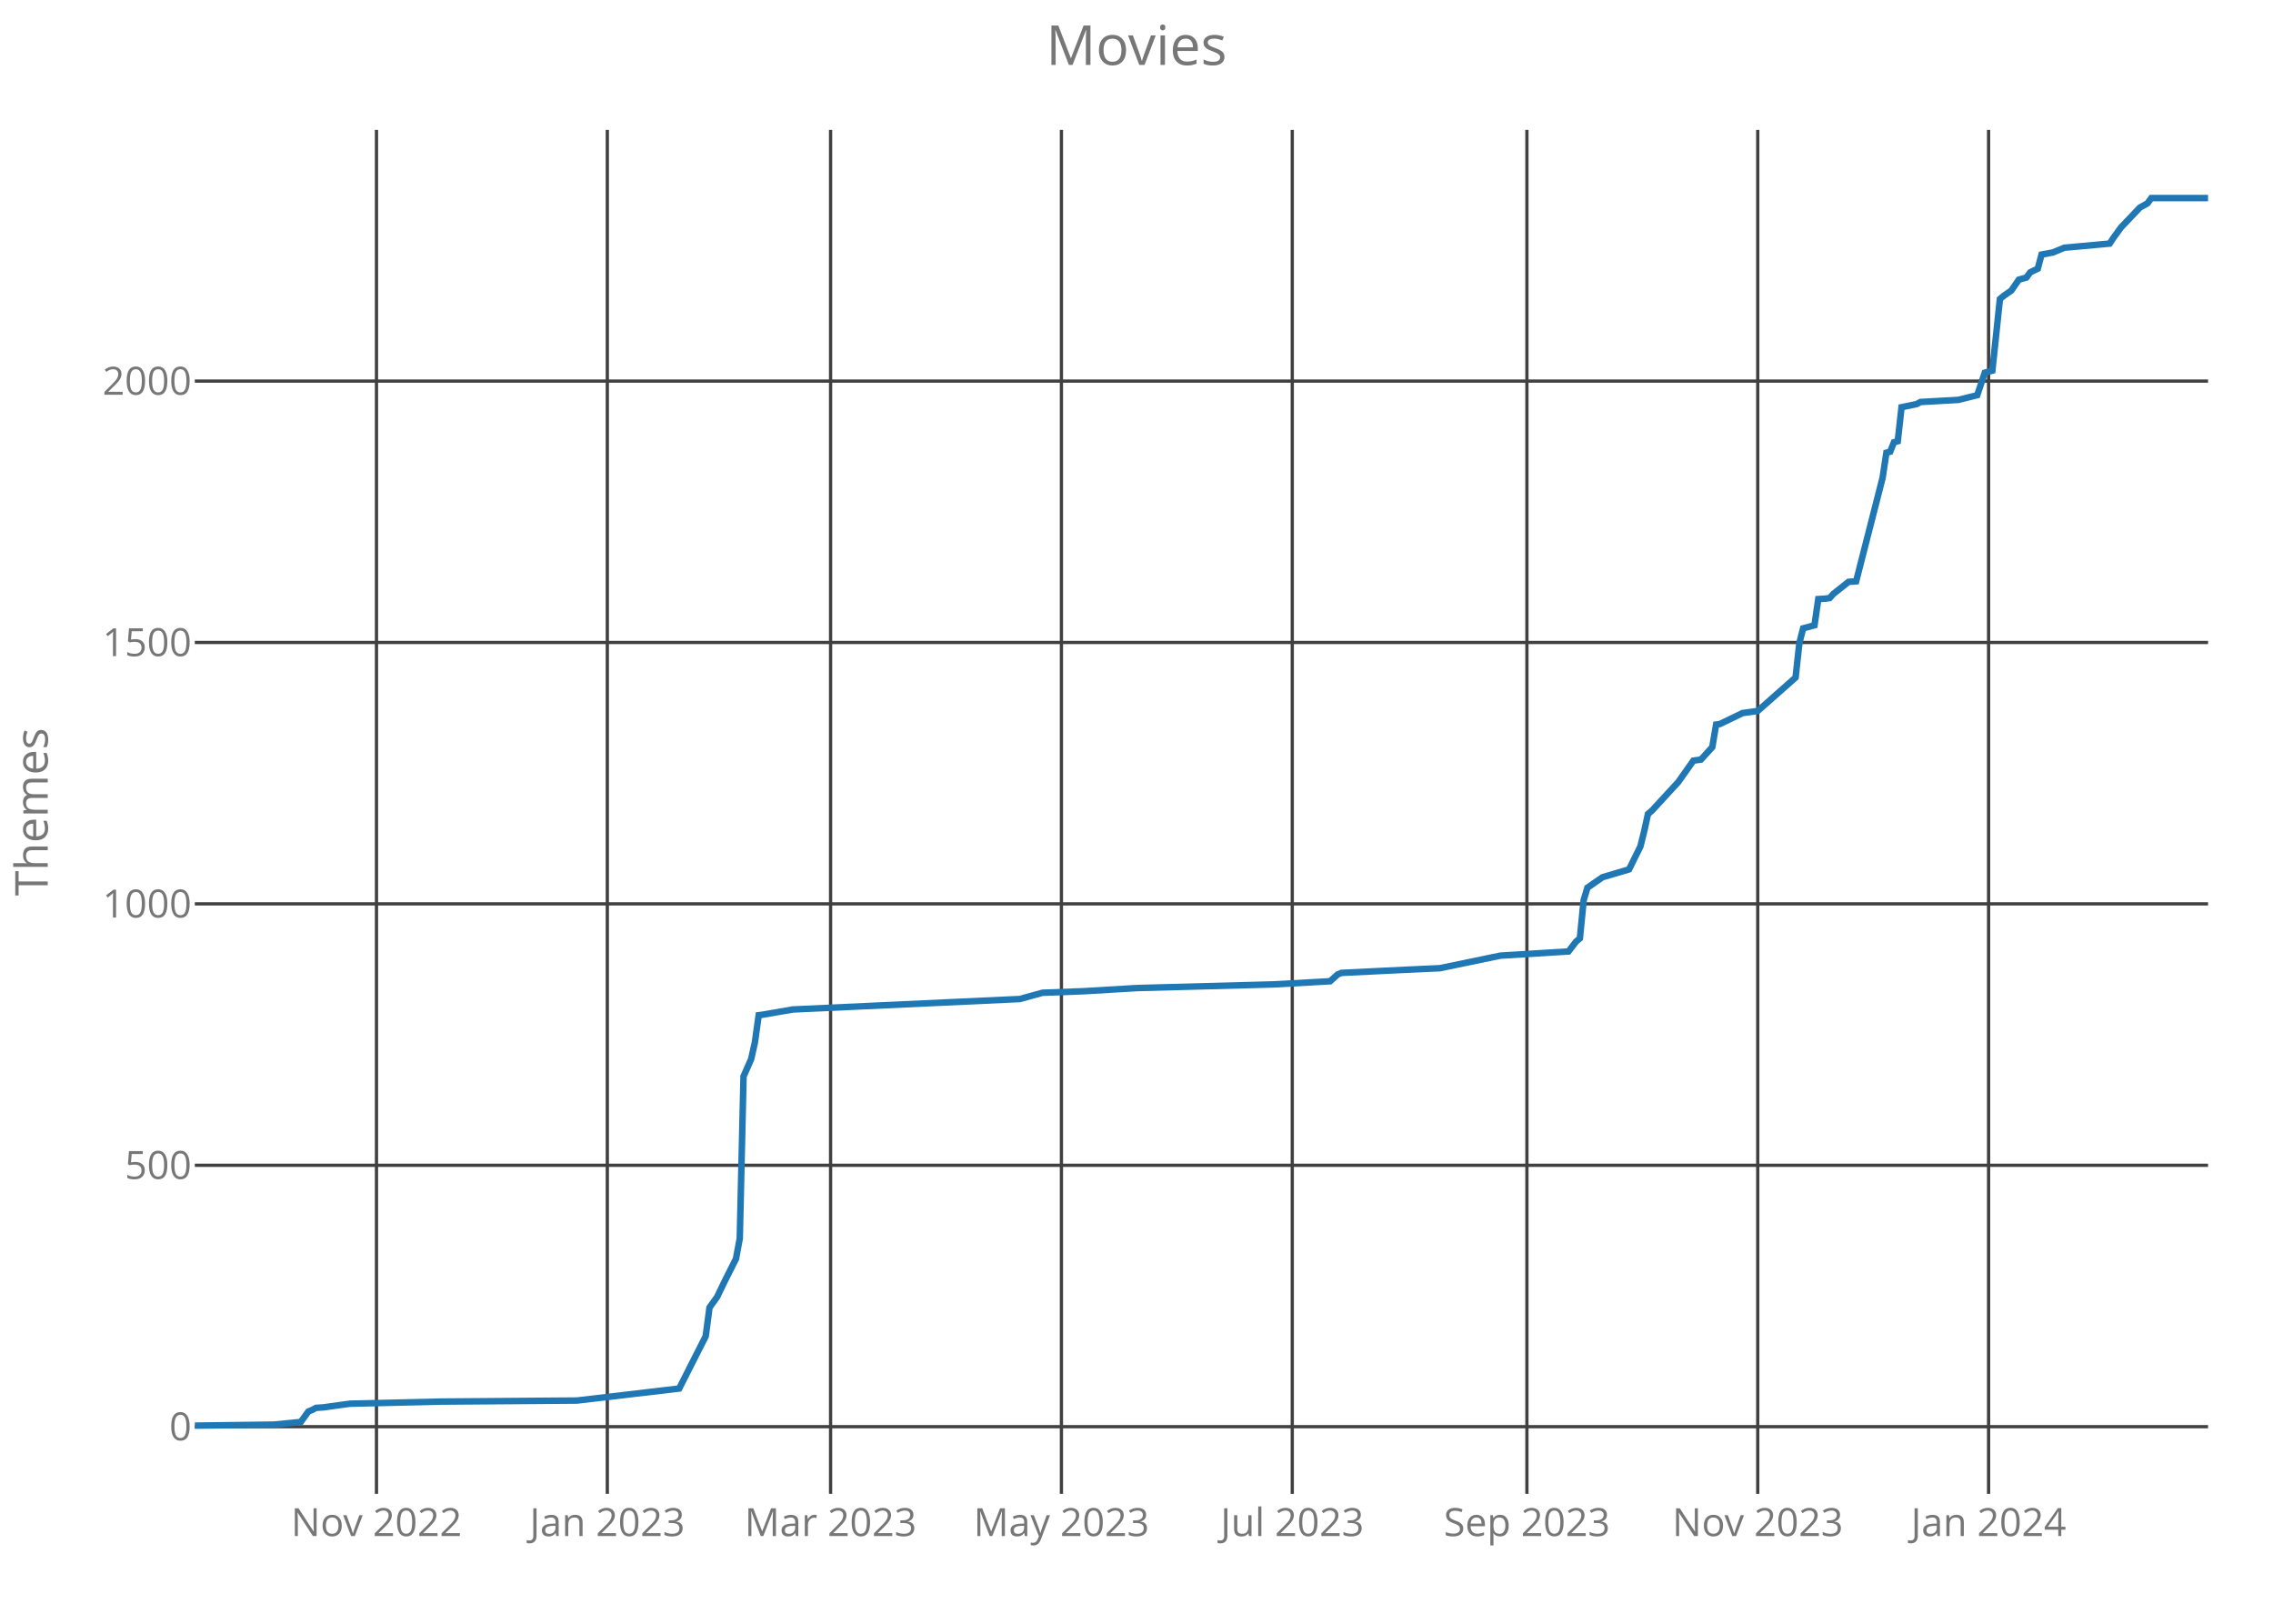
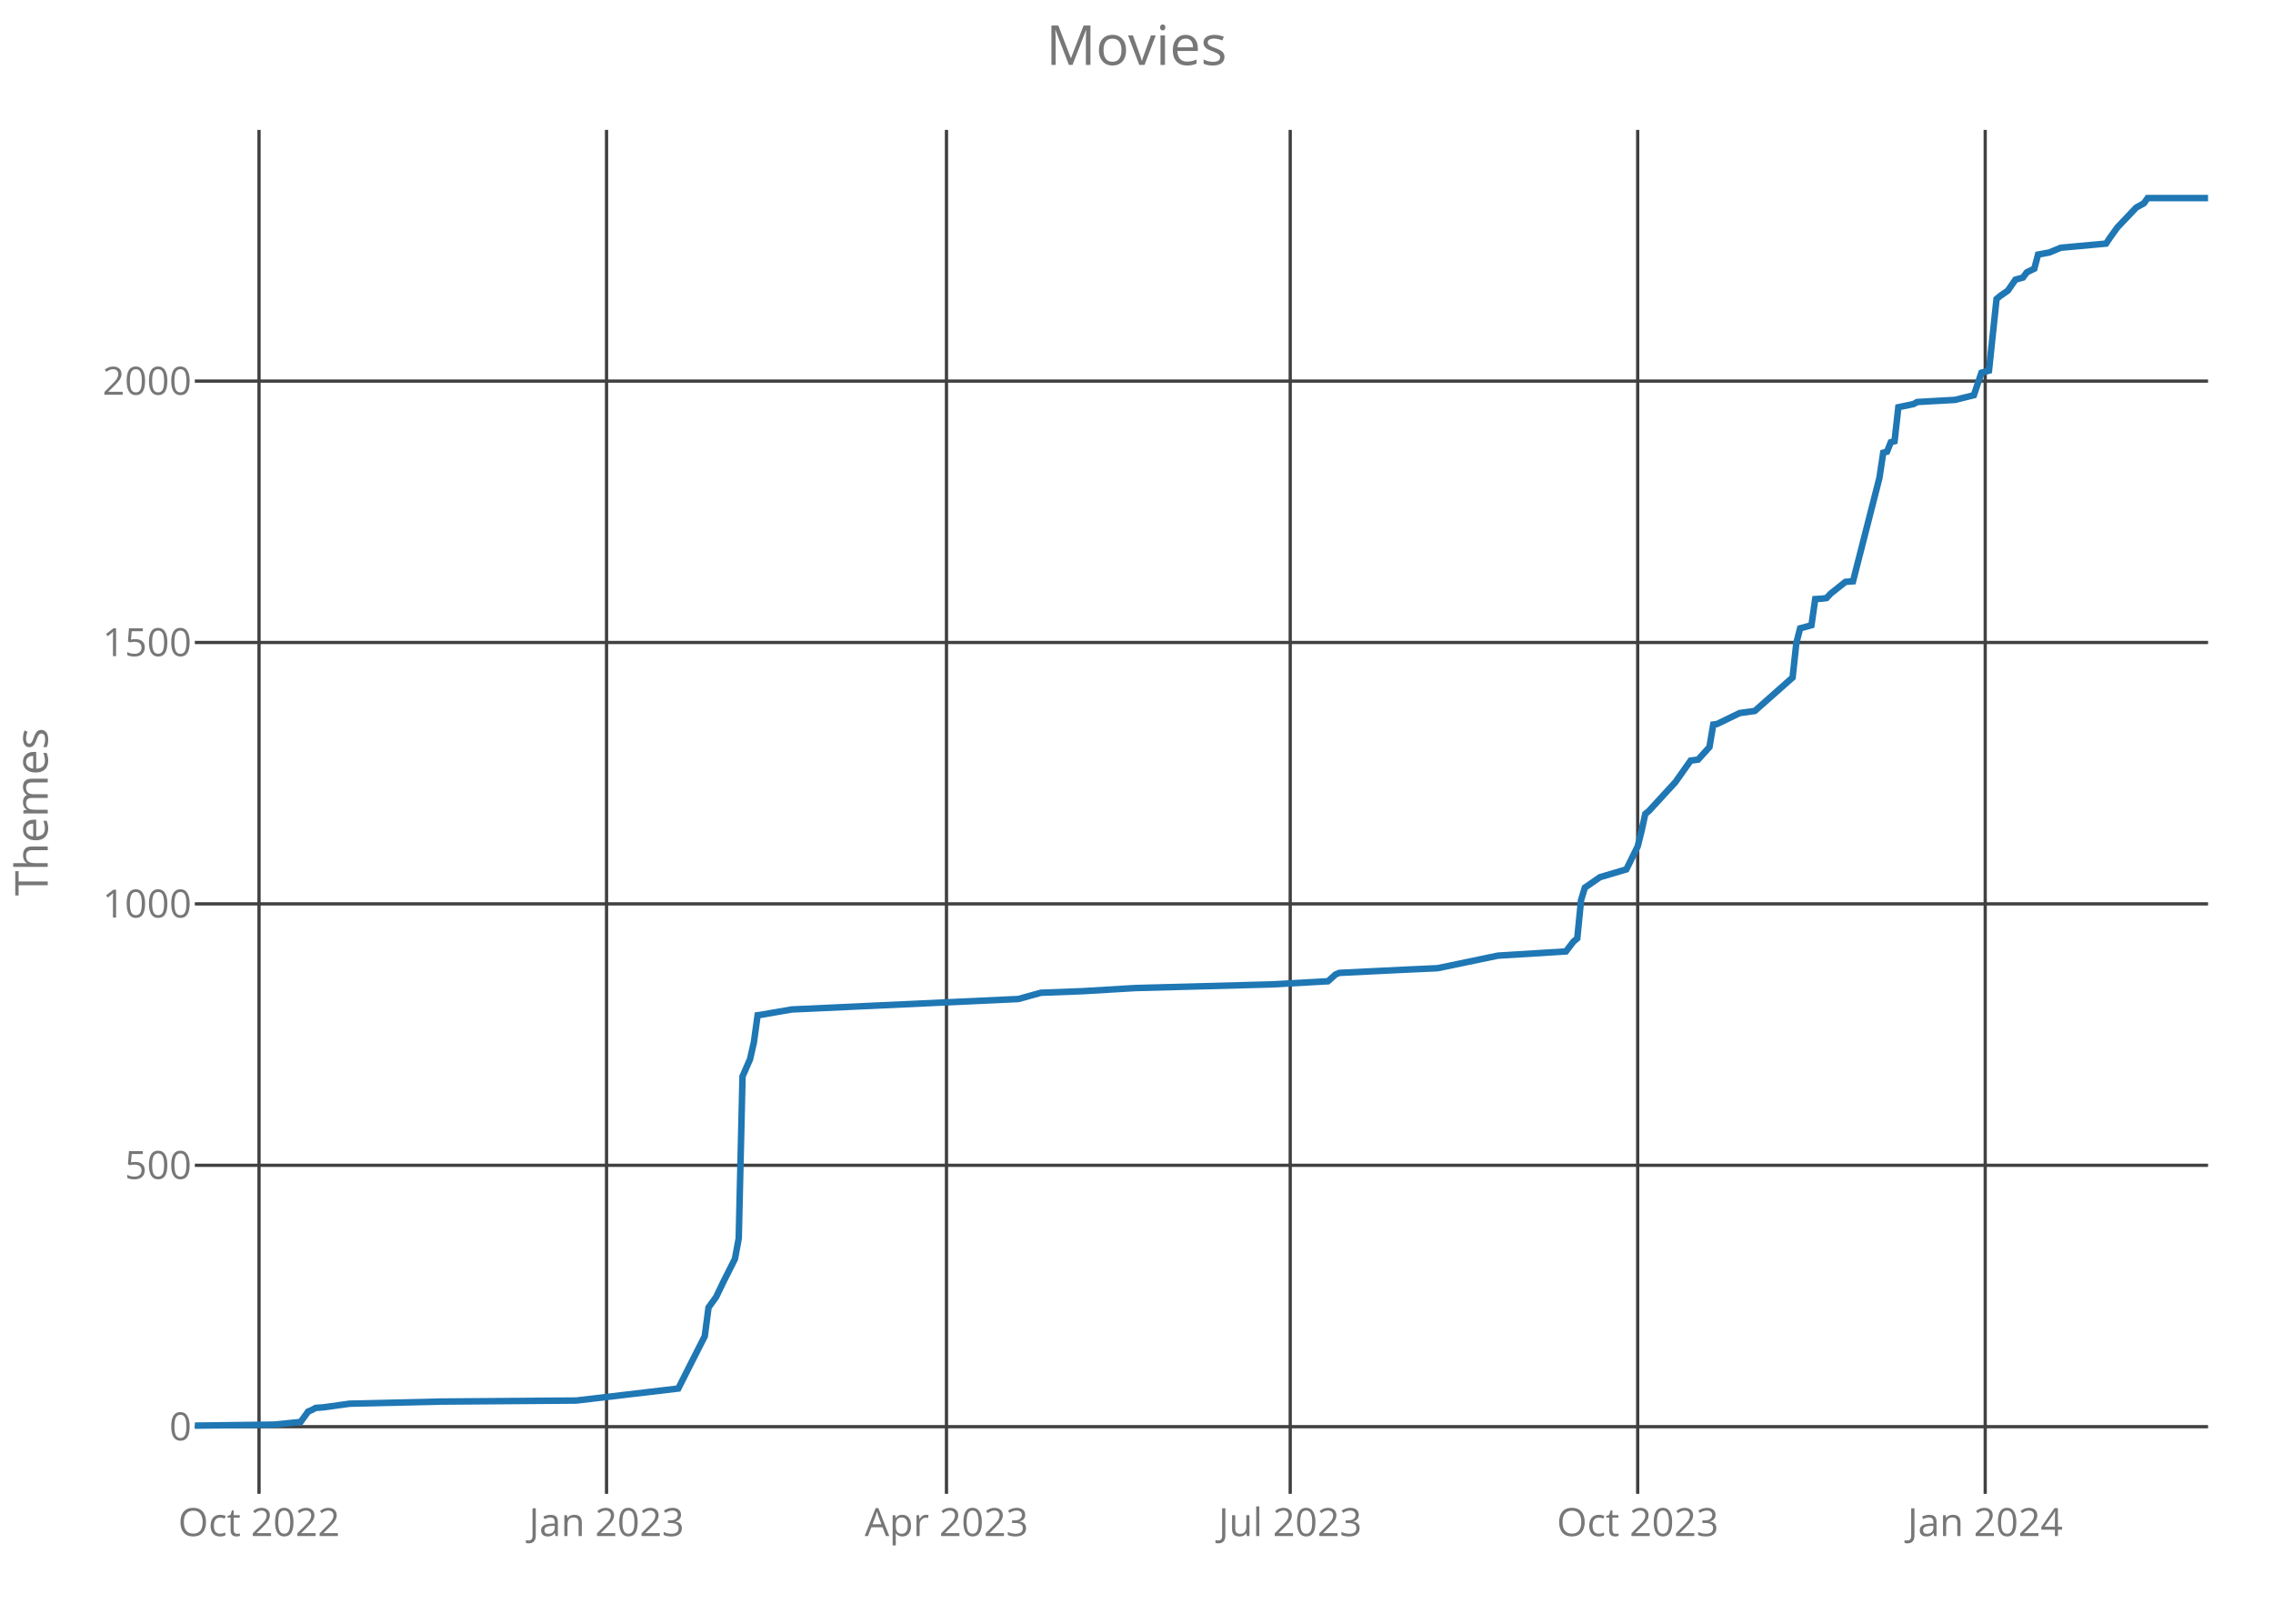
<svg xmlns="http://www.w3.org/2000/svg" class="main-svg" width="700" height="500" style="" viewBox="0 0 700 500">
  <rect x="0" y="0" width="700" height="500" style="fill: rgb(0, 0, 0); fill-opacity: 0;" />
-   <defs id="defs-ce4b10">
+   <defs id="defs-6de093">
    <g class="clips">
-       <clipPath id="clipce4b10xyplot" class="plotclip">
+       <clipPath id="clip6de093xyplot" class="plotclip">
        <rect width="620" height="420" />
      </clipPath>
-       <clipPath class="axesclip" id="clipce4b10x">
+       <clipPath class="axesclip" id="clip6de093x">
        <rect x="60" y="0" width="620" height="500" />
      </clipPath>
-       <clipPath class="axesclip" id="clipce4b10y">
+       <clipPath class="axesclip" id="clip6de093y">
        <rect x="0" y="40" width="700" height="420" />
      </clipPath>
-       <clipPath class="axesclip" id="clipce4b10xy">
+       <clipPath class="axesclip" id="clip6de093xy">
        <rect x="60" y="40" width="620" height="420" />
      </clipPath>
    </g>
    <g class="gradients" />
  </defs>
  <g class="bglayer">
    <rect class="bg" x="60" y="40" width="620" height="420" style="fill: rgb(0, 0, 0); fill-opacity: 0; stroke-width: 0;" />
  </g>
  <g class="layer-below">
    <g class="imagelayer" />
    <g class="shapelayer" />
  </g>
  <g class="cartesianlayer">
    <g class="subplot xy">
      <g class="layer-subplot">
        <g class="shapelayer" />
        <g class="imagelayer" />
      </g>
      <g class="gridlayer">
        <g class="x">
-           <path class="xgrid crisp" transform="translate(115.94,0)" d="M0,40v420" style="stroke: rgb(64, 64, 64); stroke-opacity: 1; stroke-width: 1px;" />
-           <path class="xgrid crisp" transform="translate(187.03,0)" d="M0,40v420" style="stroke: rgb(64, 64, 64); stroke-opacity: 1; stroke-width: 1px;" />
-           <path class="xgrid crisp" transform="translate(255.79,0)" d="M0,40v420" style="stroke: rgb(64, 64, 64); stroke-opacity: 1; stroke-width: 1px;" />
-           <path class="xgrid crisp" transform="translate(326.88,0)" d="M0,40v420" style="stroke: rgb(64, 64, 64); stroke-opacity: 1; stroke-width: 1px;" />
-           <path class="xgrid crisp" transform="translate(397.97,0)" d="M0,40v420" style="stroke: rgb(64, 64, 64); stroke-opacity: 1; stroke-width: 1px;" />
-           <path class="xgrid crisp" transform="translate(470.23,0)" d="M0,40v420" style="stroke: rgb(64, 64, 64); stroke-opacity: 1; stroke-width: 1px;" />
-           <path class="xgrid crisp" transform="translate(541.32,0)" d="M0,40v420" style="stroke: rgb(64, 64, 64); stroke-opacity: 1; stroke-width: 1px;" />
-           <path class="xgrid crisp" transform="translate(612.41,0)" d="M0,40v420" style="stroke: rgb(64, 64, 64); stroke-opacity: 1; stroke-width: 1px;" />
+           <path class="xgrid crisp" transform="translate(79.77,0)" d="M0,40v420" style="stroke: rgb(64, 64, 64); stroke-opacity: 1; stroke-width: 1px;" />
+           <path class="xgrid crisp" transform="translate(186.79,0)" d="M0,40v420" style="stroke: rgb(64, 64, 64); stroke-opacity: 1; stroke-width: 1px;" />
+           <path class="xgrid crisp" transform="translate(291.48,0)" d="M0,40v420" style="stroke: rgb(64, 64, 64); stroke-opacity: 1; stroke-width: 1px;" />
+           <path class="xgrid crisp" transform="translate(397.34,0)" d="M0,40v420" style="stroke: rgb(64, 64, 64); stroke-opacity: 1; stroke-width: 1px;" />
+           <path class="xgrid crisp" transform="translate(504.35,0)" d="M0,40v420" style="stroke: rgb(64, 64, 64); stroke-opacity: 1; stroke-width: 1px;" />
+           <path class="xgrid crisp" transform="translate(611.37,0)" d="M0,40v420" style="stroke: rgb(64, 64, 64); stroke-opacity: 1; stroke-width: 1px;" />
        </g>
        <g class="y">
          <path class="ygrid crisp" transform="translate(0,439.32)" d="M60,0h620" style="stroke: rgb(64, 64, 64); stroke-opacity: 1; stroke-width: 1px;" />
          <path class="ygrid crisp" transform="translate(0,358.83)" d="M60,0h620" style="stroke: rgb(64, 64, 64); stroke-opacity: 1; stroke-width: 1px;" />
          <path class="ygrid crisp" transform="translate(0,278.33)" d="M60,0h620" style="stroke: rgb(64, 64, 64); stroke-opacity: 1; stroke-width: 1px;" />
          <path class="ygrid crisp" transform="translate(0,197.84)" d="M60,0h620" style="stroke: rgb(64, 64, 64); stroke-opacity: 1; stroke-width: 1px;" />
          <path class="ygrid crisp" transform="translate(0,117.35)" d="M60,0h620" style="stroke: rgb(64, 64, 64); stroke-opacity: 1; stroke-width: 1px;" />
        </g>
      </g>
      <g class="zerolinelayer" />
      <path class="xlines-below crisp" d="M0,0" style="fill: none;" />
      <path class="ylines-below crisp" d="M0,0" style="fill: none;" />
      <g class="overlines-below" />
      <g class="xaxislayer-below">
        <g class="xtick">
-           <text text-anchor="middle" x="0" y="473" transform="translate(115.94,0)" style="font-family: 'Open Sans'; font-size: 12px; fill: rgb(119, 119, 119); fill-opacity: 1; white-space: pre;">Nov 2022</text>
+           <text text-anchor="middle" x="0" y="473" transform="translate(79.77,0)" style="font-family: 'Open Sans'; font-size: 12px; fill: rgb(119, 119, 119); fill-opacity: 1; white-space: pre;">Oct 2022</text>
        </g>
        <g class="xtick">
-           <text text-anchor="middle" x="0" y="473" transform="translate(187.03,0)" style="font-family: 'Open Sans'; font-size: 12px; fill: rgb(119, 119, 119); fill-opacity: 1; white-space: pre;">Jan 2023</text>
+           <text text-anchor="middle" x="0" y="473" transform="translate(186.79,0)" style="font-family: 'Open Sans'; font-size: 12px; fill: rgb(119, 119, 119); fill-opacity: 1; white-space: pre;">Jan 2023</text>
        </g>
        <g class="xtick">
-           <text text-anchor="middle" x="0" y="473" transform="translate(255.79,0)" style="font-family: 'Open Sans'; font-size: 12px; fill: rgb(119, 119, 119); fill-opacity: 1; white-space: pre;">Mar 2023</text>
+           <text text-anchor="middle" x="0" y="473" transform="translate(291.48,0)" style="font-family: 'Open Sans'; font-size: 12px; fill: rgb(119, 119, 119); fill-opacity: 1; white-space: pre;">Apr 2023</text>
        </g>
        <g class="xtick">
-           <text text-anchor="middle" x="0" y="473" transform="translate(326.88,0)" style="font-family: 'Open Sans'; font-size: 12px; fill: rgb(119, 119, 119); fill-opacity: 1; white-space: pre;">May 2023</text>
+           <text text-anchor="middle" x="0" y="473" transform="translate(397.34,0)" style="font-family: 'Open Sans'; font-size: 12px; fill: rgb(119, 119, 119); fill-opacity: 1; white-space: pre;">Jul 2023</text>
        </g>
        <g class="xtick">
-           <text text-anchor="middle" x="0" y="473" transform="translate(397.97,0)" style="font-family: 'Open Sans'; font-size: 12px; fill: rgb(119, 119, 119); fill-opacity: 1; white-space: pre;">Jul 2023</text>
+           <text text-anchor="middle" x="0" y="473" transform="translate(504.35,0)" style="font-family: 'Open Sans'; font-size: 12px; fill: rgb(119, 119, 119); fill-opacity: 1; white-space: pre;">Oct 2023</text>
        </g>
        <g class="xtick">
-           <text text-anchor="middle" x="0" y="473" transform="translate(470.23,0)" style="font-family: 'Open Sans'; font-size: 12px; fill: rgb(119, 119, 119); fill-opacity: 1; white-space: pre;">Sep 2023</text>
-         </g>
-         <g class="xtick">
-           <text text-anchor="middle" x="0" y="473" transform="translate(541.32,0)" style="font-family: 'Open Sans'; font-size: 12px; fill: rgb(119, 119, 119); fill-opacity: 1; white-space: pre;">Nov 2023</text>
-         </g>
-         <g class="xtick">
-           <text text-anchor="middle" x="0" y="473" transform="translate(612.41,0)" style="font-family: 'Open Sans'; font-size: 12px; fill: rgb(119, 119, 119); fill-opacity: 1; white-space: pre;">Jan 2024</text>
+           <text text-anchor="middle" x="0" y="473" transform="translate(611.37,0)" style="font-family: 'Open Sans'; font-size: 12px; fill: rgb(119, 119, 119); fill-opacity: 1; white-space: pre;">Jan 2024</text>
        </g>
      </g>
      <g class="yaxislayer-below">
        <g class="ytick">
          <text text-anchor="end" x="59" y="4.2" transform="translate(0,439.32)" style="font-family: 'Open Sans'; font-size: 12px; fill: rgb(119, 119, 119); fill-opacity: 1; white-space: pre;">0</text>
        </g>
        <g class="ytick">
          <text text-anchor="end" x="59" y="4.2" transform="translate(0,358.83)" style="font-family: 'Open Sans'; font-size: 12px; fill: rgb(119, 119, 119); fill-opacity: 1; white-space: pre;">500</text>
        </g>
        <g class="ytick">
          <text text-anchor="end" x="59" y="4.2" transform="translate(0,278.33)" style="font-family: 'Open Sans'; font-size: 12px; fill: rgb(119, 119, 119); fill-opacity: 1; white-space: pre;">1000</text>
        </g>
        <g class="ytick">
          <text text-anchor="end" x="59" y="4.2" transform="translate(0,197.84)" style="font-family: 'Open Sans'; font-size: 12px; fill: rgb(119, 119, 119); fill-opacity: 1; white-space: pre;">1500</text>
        </g>
        <g class="ytick">
          <text text-anchor="end" x="59" y="4.2" transform="translate(0,117.35)" style="font-family: 'Open Sans'; font-size: 12px; fill: rgb(119, 119, 119); fill-opacity: 1; white-space: pre;">2000</text>
        </g>
      </g>
      <g class="overaxes-below" />
-       <g class="plot" transform="translate(60,40)" clip-path="url('#clipce4b10xyplot')">
+       <g class="plot" transform="translate(60,40)" clip-path="url('#clip6de093xyplot')">
        <g class="scatterlayer mlayer">
-           <g class="trace scatter tracef3cefa" style="stroke-miterlimit: 2; opacity: 1;">
+           <g class="trace scatter traceb3a09b" style="stroke-miterlimit: 2; opacity: 1;">
            <g class="fills" />
            <g class="errorbars" />
            <g class="lines">
-               <path class="js-line" d="M0,399L24.47,398.68L32.63,397.87L34.96,394.65L36.13,394.17L37.29,393.53L39.62,393.37L47.78,392.24L75.75,391.59L117.71,391.27L149.17,387.57L152.67,380.65L157.33,371.47L158.5,362.62L160.83,359.4L163.16,354.57L166.65,347.64L167.82,341.37L168.98,291.46L171.32,286.15L172.48,281L173.65,272.62L174.81,272.46L184.14,270.85L254.06,267.63L261.05,265.7L273.87,265.22L290.19,264.25L332.14,263.13L349.62,262.16L351.95,260.07L353.12,259.58L372.93,258.62L383.42,258.14L402.07,254.27L423.05,252.98L425.38,249.93L426.54,248.96L427.71,237.21L428.87,233.34L430.04,232.54L433.53,230.12L441.69,227.71L445.19,220.63L446.35,215.96L447.52,210.64L448.68,209.68L456.84,200.82L461.5,194.22L463.83,193.9L467.33,190.04L468.5,183.11L469.66,182.95L476.65,179.57L481.32,178.93L492.97,168.63L494.14,158L495.3,153.49L498.8,152.53L499.96,144.48L502.29,144.32L503.46,144.16L504.62,142.87L509.29,139.17L511.62,139L519.77,107.13L520.94,99.4L522.11,99.08L523.27,96.18L524.44,95.86L525.6,85.4L530.26,84.43L531.43,83.79L543.08,83.14L548.91,81.69L551.24,74.77L553.57,74.13L555.9,52.07L557.07,51.1L559.4,49.49L561.73,46.11L564.06,45.47L565.23,43.86L567.56,42.73L568.72,38.39L572.22,37.74L575.71,36.29L589.7,35.01L590.86,33.24L593.2,30.02L599.02,23.9L601.35,22.61L602.52,21L620,21" style="vector-effect: non-scaling-stroke; fill: none; stroke: rgb(31, 119, 180); stroke-opacity: 1; stroke-width: 2px; opacity: 1;" />
+               <path class="js-line" d="M0,399L24.43,398.68L32.57,397.87L34.9,394.65L36.06,394.17L37.22,393.53L39.55,393.37L47.69,392.24L75.61,391.59L117.49,391.27L148.89,387.57L152.38,380.65L157.04,371.47L158.2,362.62L160.53,359.4L162.85,354.57L166.34,347.64L167.5,341.37L168.67,291.46L170.99,286.15L172.16,281L173.32,272.62L174.48,272.46L183.79,270.85L253.58,267.63L260.56,265.7L273.36,265.22L289.64,264.25L331.52,263.13L348.97,262.16L351.29,260.07L352.46,259.58L372.23,258.62L382.7,258.14L401.31,254.27L422.25,252.98L424.58,249.93L425.74,248.96L426.9,237.21L428.07,233.34L429.23,232.54L432.72,230.12L440.86,227.71L444.35,220.63L445.52,215.96L446.68,210.64L447.84,209.68L455.98,200.82L460.64,194.22L462.96,193.9L466.45,190.04L467.62,183.11L468.78,182.95L475.76,179.57L480.41,178.93L492.05,168.63L493.21,158L494.37,153.49L497.86,152.53L499.02,144.48L501.35,144.32L502.51,144.16L503.68,142.87L508.33,139.17L510.66,139L518.8,107.13L519.96,99.4L521.13,99.08L522.29,96.18L523.45,95.86L524.62,85.4L529.27,84.43L530.43,83.79L542.06,83.14L547.88,81.69L550.21,74.77L552.53,74.13L554.86,52.07L556.02,51.1L558.35,49.49L560.68,46.11L563,45.47L564.17,43.86L566.49,42.73L567.65,38.39L571.14,37.74L574.63,36.29L588.59,35.01L589.76,33.24L592.08,30.02L597.9,23.9L600.23,22.61L601.39,21L620,21" style="vector-effect: non-scaling-stroke; fill: none; stroke: rgb(31, 119, 180); stroke-opacity: 1; stroke-width: 2px; opacity: 1;" />
            </g>
            <g class="points" />
            <g class="text" />
          </g>
        </g>
      </g>
      <g class="overplot" />
      <path class="xlines-above" />
      <path class="ylines-above" />
      <g class="overlines-above" />
      <g class="xaxislayer-above" />
      <g class="yaxislayer-above" />
      <g class="overaxes-above" />
    </g>
  </g>
  <g class="polarlayer" />
  <g class="ternarylayer" />
  <g class="geolayer" />
  <g class="funnelarealayer" />
  <g class="pielayer" />
  <g class="treemaplayer" />
  <g class="sunburstlayer" />
  <g class="glimages" />
-   <defs id="topdefs-ce4b10">
+   <defs id="topdefs-6de093">
    <g class="clips" />
  </defs>
  <g class="layer-above">
    <g class="imagelayer" />
    <g class="shapelayer" />
  </g>
  <g class="infolayer">
    <g class="g-gtitle">
      <text class="gtitle" x="350" y="20" text-anchor="middle" dy="0em" style="font-family: 'Open Sans'; font-size: 17px; fill: rgb(119, 119, 119); opacity: 1; font-weight: normal; white-space: pre;">Movies</text>
    </g>
    <g class="g-xtitle" />
    <g class="g-ytitle">
      <text class="ytitle" transform="rotate(-90,14.7,250)" x="14.7" y="250" text-anchor="middle" style="font-family: 'Open Sans'; font-size: 14px; fill: rgb(119, 119, 119); opacity: 1; font-weight: normal; white-space: pre;">Themes</text>
    </g>
  </g>
</svg>
